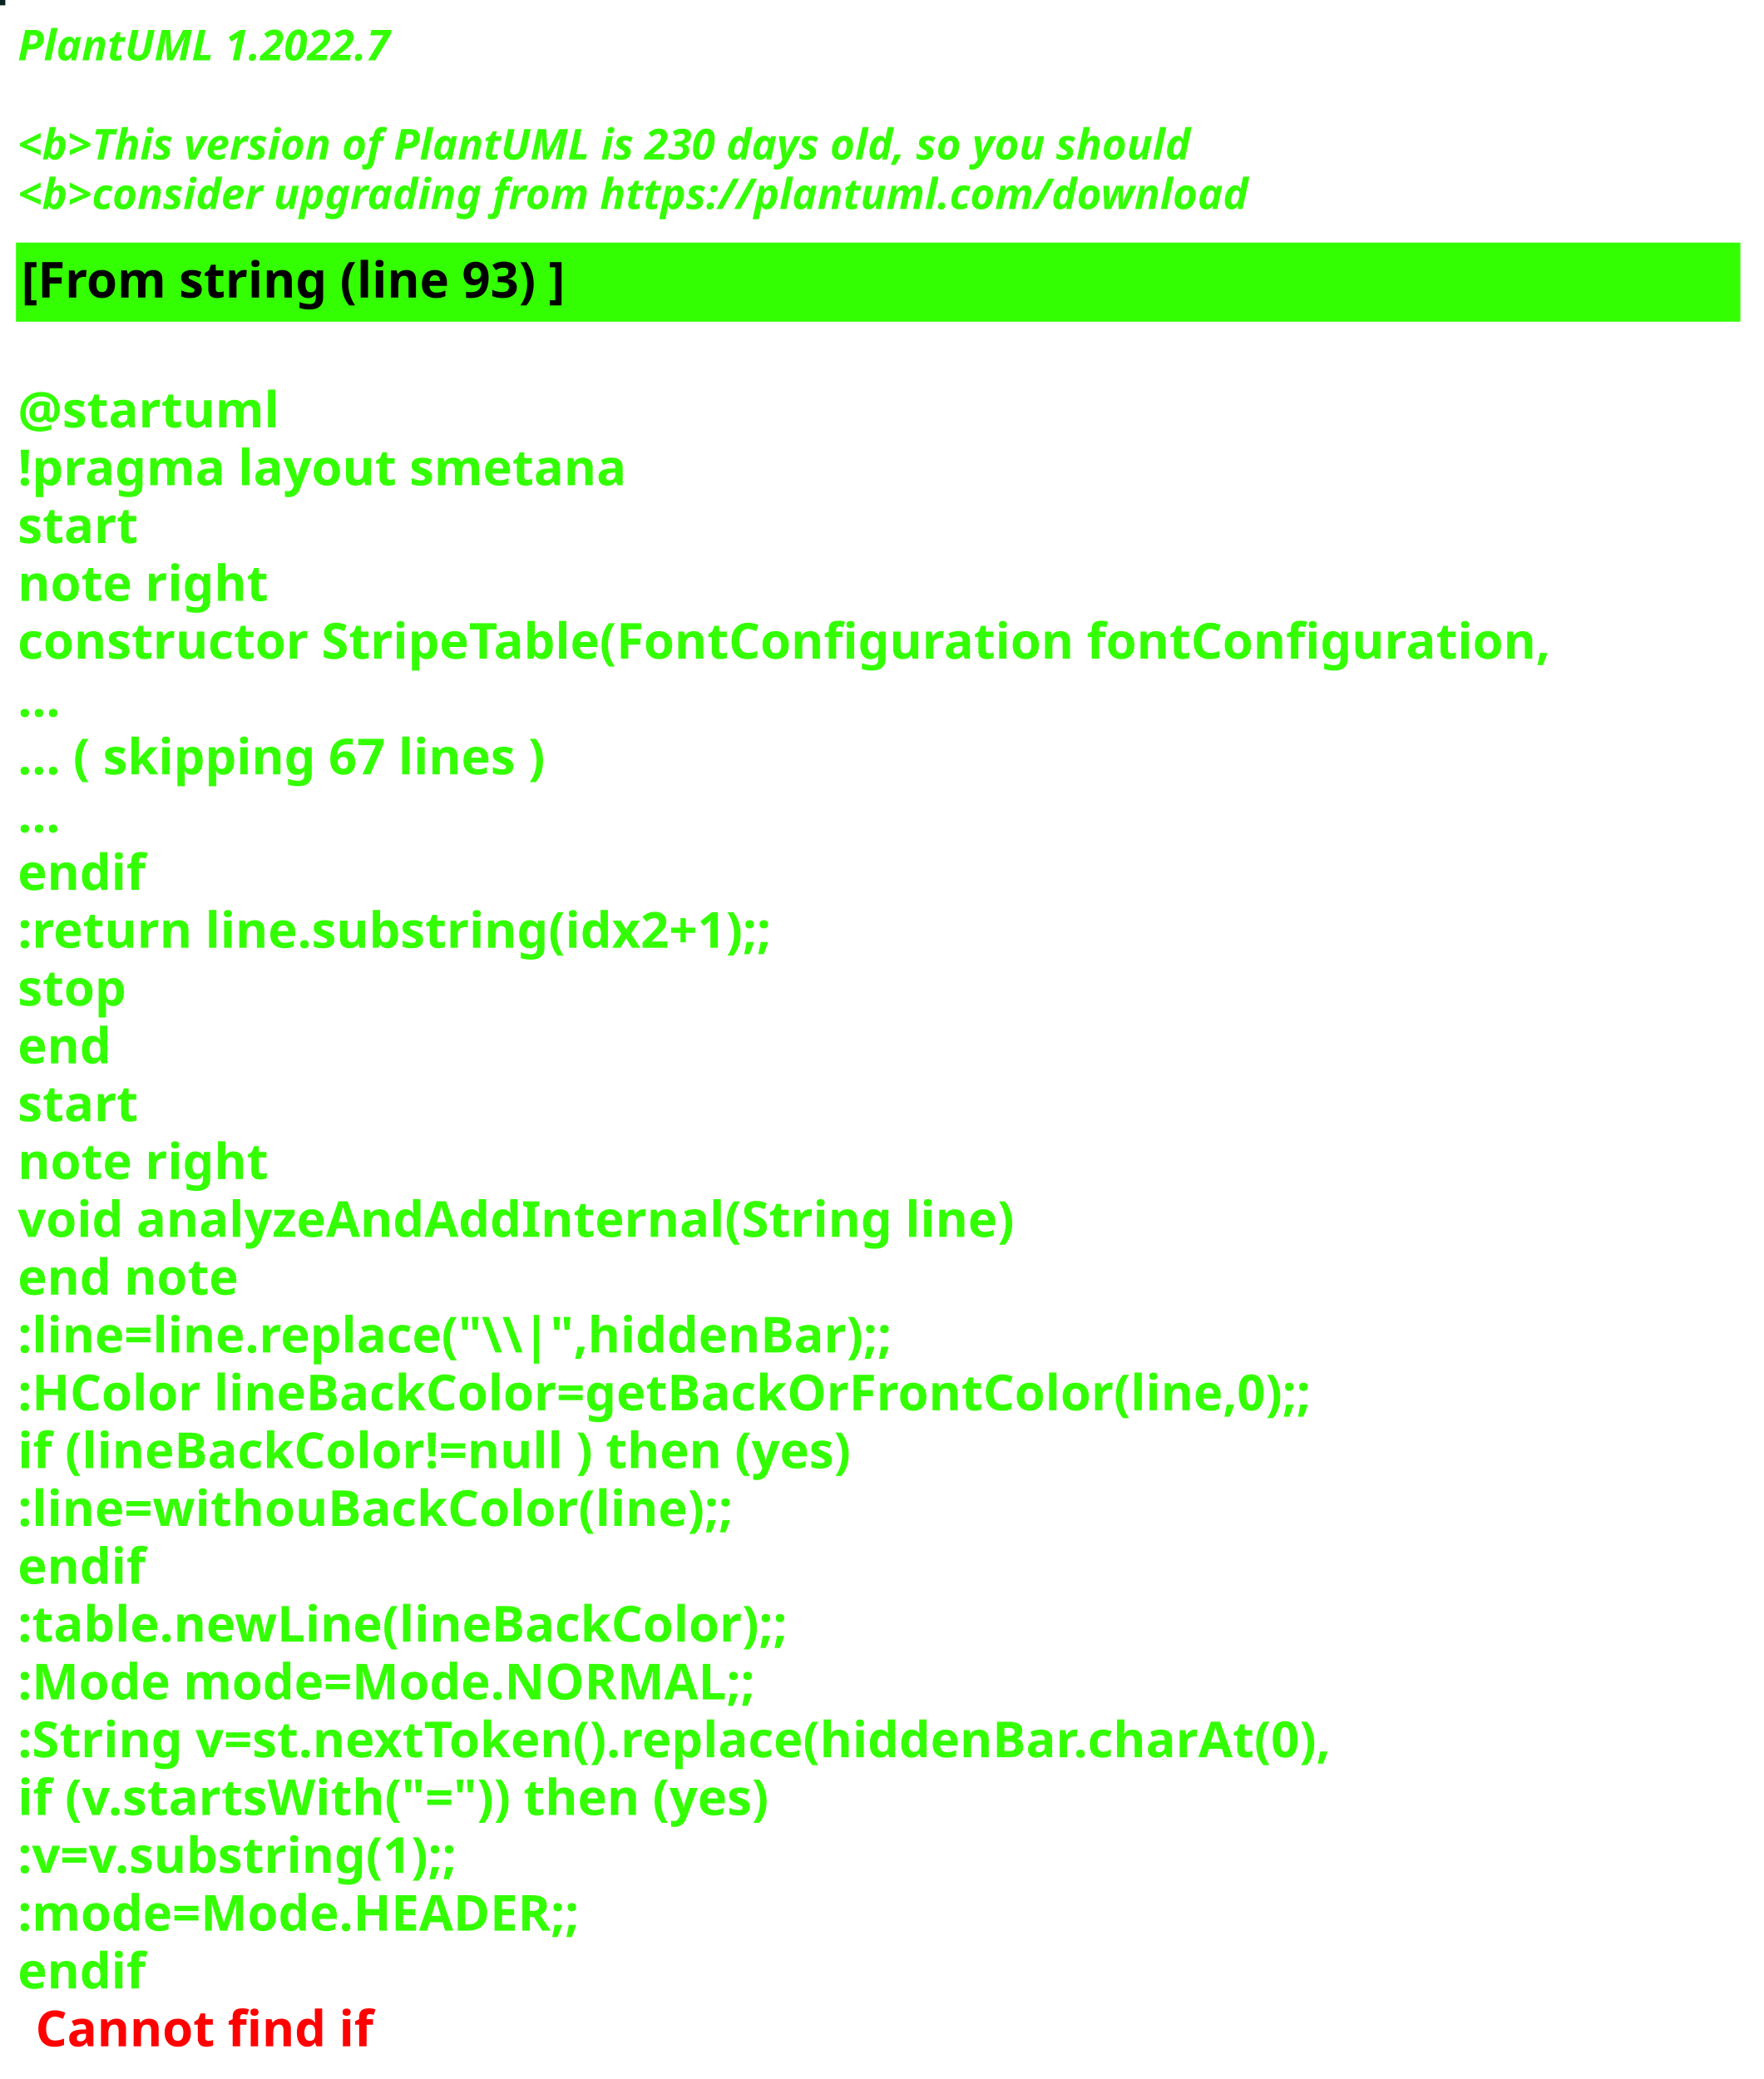
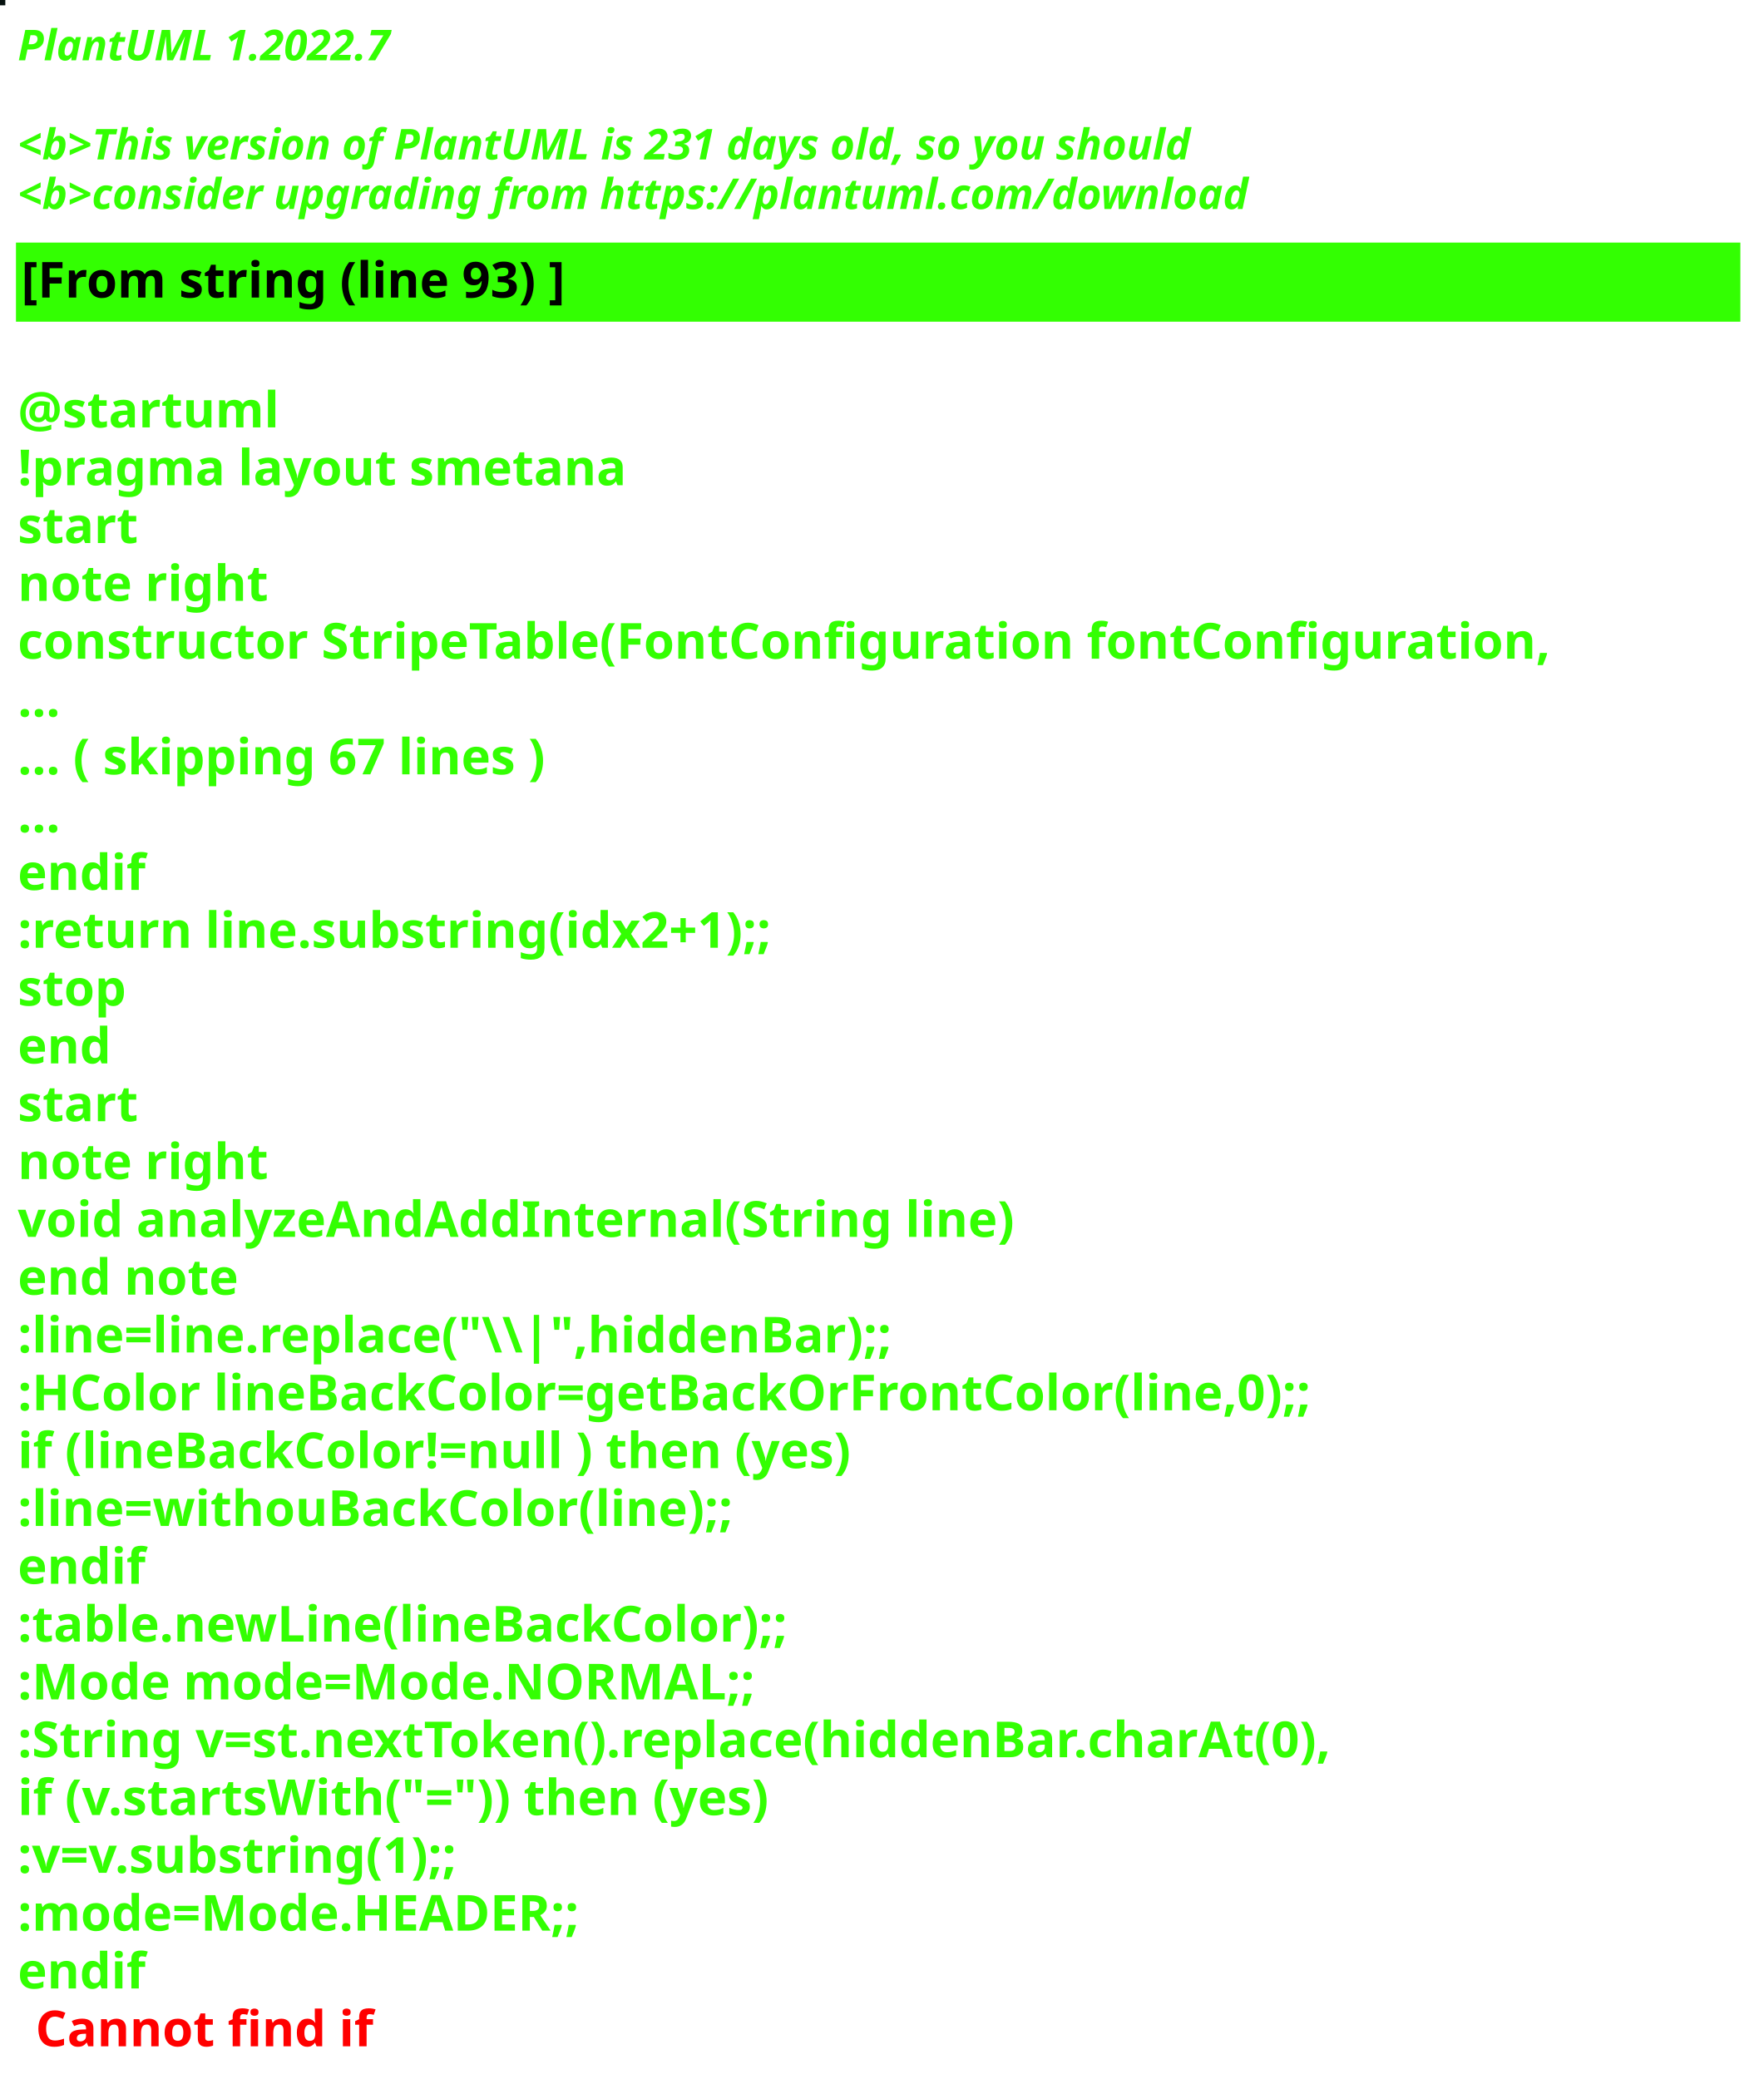
<svg xmlns="http://www.w3.org/2000/svg" contentStyleType="text/css" height="586px" preserveAspectRatio="none" style="width:497px;height:586px;background:#000000;" version="1.1" viewBox="0 0 497 586" width="497px" zoomAndPan="magnify">
  <defs />
  <g>
-     <rect fill="#052422" height="1" style="stroke:#052422;stroke-width:1.0;" width="1" x="0" y="0" />
+     <rect fill="#06110F" height="1" style="stroke:#06110F;stroke-width:1.0;" width="1" x="0" y="0" />
    <text fill="#33FF02" font-family="sans-serif" font-size="12" font-style="italic" font-weight="bold" lengthAdjust="spacing" textLength="127" x="5" y="17">PlantUML 1.2022.7</text>
    <text fill="#33FF02" font-family="sans-serif" font-size="12" font-style="italic" font-weight="bold" lengthAdjust="spacing" textLength="4" x="5" y="30.969"> </text>
-     <text fill="#33FF02" font-family="sans-serif" font-size="12" font-style="italic" font-weight="bold" lengthAdjust="spacing" textLength="399" x="5" y="44.938">&lt;b&gt;This version of PlantUML is 230 days old, so you should</text>
+     <text fill="#33FF02" font-family="sans-serif" font-size="12" font-style="italic" font-weight="bold" lengthAdjust="spacing" textLength="399" x="5" y="44.938">&lt;b&gt;This version of PlantUML is 231 days old, so you should</text>
    <text fill="#33FF02" font-family="sans-serif" font-size="12" font-style="italic" font-weight="bold" lengthAdjust="spacing" textLength="408" x="5" y="58.906">&lt;b&gt;consider upgrading from https://plantuml.com/download</text>
    <rect fill="#33FF02" height="21.297" style="stroke:#33FF02;stroke-width:1.0;" width="485" x="5" y="68.875" />
    <text fill="#000000" font-family="sans-serif" font-size="14" font-weight="bold" lengthAdjust="spacing" textLength="178" x="6" y="83.875">[From string (line 93) ]</text>
    <text fill="#33FF02" font-family="sans-serif" font-size="14" font-weight="bold" lengthAdjust="spacing" textLength="5" x="5" y="104.172"> </text>
    <text fill="#33FF02" font-family="sans-serif" font-size="14" font-weight="bold" lengthAdjust="spacing" textLength="79" x="5" y="120.469">@startuml</text>
    <text fill="#33FF02" font-family="sans-serif" font-size="14" font-weight="bold" lengthAdjust="spacing" textLength="190" x="5" y="136.766">!pragma layout smetana</text>
    <text fill="#33FF02" font-family="sans-serif" font-size="14" font-weight="bold" lengthAdjust="spacing" textLength="37" x="5" y="153.062">start</text>
    <text fill="#33FF02" font-family="sans-serif" font-size="14" font-weight="bold" lengthAdjust="spacing" textLength="78" x="5" y="169.359">note right</text>
    <text fill="#33FF02" font-family="sans-serif" font-size="14" font-weight="bold" lengthAdjust="spacing" textLength="485" x="5" y="185.656">constructor StripeTable(FontConfiguration fontConfiguration,</text>
    <text fill="#33FF02" font-family="sans-serif" font-size="14" font-weight="bold" lengthAdjust="spacing" textLength="15" x="5" y="201.953">...</text>
    <text fill="#33FF02" font-family="sans-serif" font-size="14" font-weight="bold" lengthAdjust="spacing" textLength="175" x="5" y="218.25">... ( skipping 67 lines )</text>
    <text fill="#33FF02" font-family="sans-serif" font-size="14" font-weight="bold" lengthAdjust="spacing" textLength="15" x="5" y="234.547">...</text>
    <text fill="#33FF02" font-family="sans-serif" font-size="14" font-weight="bold" lengthAdjust="spacing" textLength="40" x="5" y="250.844">endif</text>
    <text fill="#33FF02" font-family="sans-serif" font-size="14" font-weight="bold" lengthAdjust="spacing" textLength="248" x="5" y="267.141">:return line.substring(idx2+1);;</text>
    <text fill="#33FF02" font-family="sans-serif" font-size="14" font-weight="bold" lengthAdjust="spacing" textLength="35" x="5" y="283.438">stop</text>
    <text fill="#33FF02" font-family="sans-serif" font-size="14" font-weight="bold" lengthAdjust="spacing" textLength="30" x="5" y="299.734">end</text>
    <text fill="#33FF02" font-family="sans-serif" font-size="14" font-weight="bold" lengthAdjust="spacing" textLength="37" x="5" y="316.031">start</text>
    <text fill="#33FF02" font-family="sans-serif" font-size="14" font-weight="bold" lengthAdjust="spacing" textLength="78" x="5" y="332.328">note right</text>
    <text fill="#33FF02" font-family="sans-serif" font-size="14" font-weight="bold" lengthAdjust="spacing" textLength="312" x="5" y="348.625">void analyzeAndAddInternal(String line)</text>
    <text fill="#33FF02" font-family="sans-serif" font-size="14" font-weight="bold" lengthAdjust="spacing" textLength="71" x="5" y="364.922">end note</text>
    <text fill="#33FF02" font-family="sans-serif" font-size="14" font-weight="bold" lengthAdjust="spacing" textLength="276" x="5" y="381.219">:line=line.replace("\\|",hiddenBar);;</text>
    <text fill="#33FF02" font-family="sans-serif" font-size="14" font-weight="bold" lengthAdjust="spacing" textLength="416" x="5" y="397.516">:HColor lineBackColor=getBackOrFrontColor(line,0);;</text>
    <text fill="#33FF02" font-family="sans-serif" font-size="14" font-weight="bold" lengthAdjust="spacing" textLength="271" x="5" y="413.812">if (lineBackColor!=null ) then (yes)</text>
    <text fill="#33FF02" font-family="sans-serif" font-size="14" font-weight="bold" lengthAdjust="spacing" textLength="231" x="5" y="430.109">:line=withouBackColor(line);;</text>
    <text fill="#33FF02" font-family="sans-serif" font-size="14" font-weight="bold" lengthAdjust="spacing" textLength="40" x="5" y="446.406">endif</text>
    <text fill="#33FF02" font-family="sans-serif" font-size="14" font-weight="bold" lengthAdjust="spacing" textLength="248" x="5" y="462.703">:table.newLine(lineBackColor);;</text>
    <text fill="#33FF02" font-family="sans-serif" font-size="14" font-weight="bold" lengthAdjust="spacing" textLength="236" x="5" y="479">:Mode mode=Mode.NORMAL;;</text>
    <text fill="#33FF02" font-family="sans-serif" font-size="14" font-weight="bold" lengthAdjust="spacing" textLength="429" x="5" y="495.297">:String v=st.nextToken().replace(hiddenBar.charAt(0),</text>
    <text fill="#33FF02" font-family="sans-serif" font-size="14" font-weight="bold" lengthAdjust="spacing" textLength="246" x="5" y="511.594">if (v.startsWith("=")) then (yes)</text>
    <text fill="#33FF02" font-family="sans-serif" font-size="14" font-weight="bold" lengthAdjust="spacing" textLength="150" x="5" y="527.891">:v=v.substring(1);;</text>
    <text fill="#33FF02" font-family="sans-serif" font-size="14" font-weight="bold" lengthAdjust="spacing" textLength="183" x="5" y="544.188">:mode=Mode.HEADER;;</text>
    <text fill="#33FF02" font-family="sans-serif" font-size="14" font-weight="bold" lengthAdjust="spacing" text-decoration="wavy underline" textLength="40" x="5" y="560.484">endif</text>
    <text fill="#FF0000" font-family="sans-serif" font-size="14" font-weight="bold" lengthAdjust="spacing" textLength="106" x="10" y="576.781">Cannot find if</text>
  </g>
</svg>
